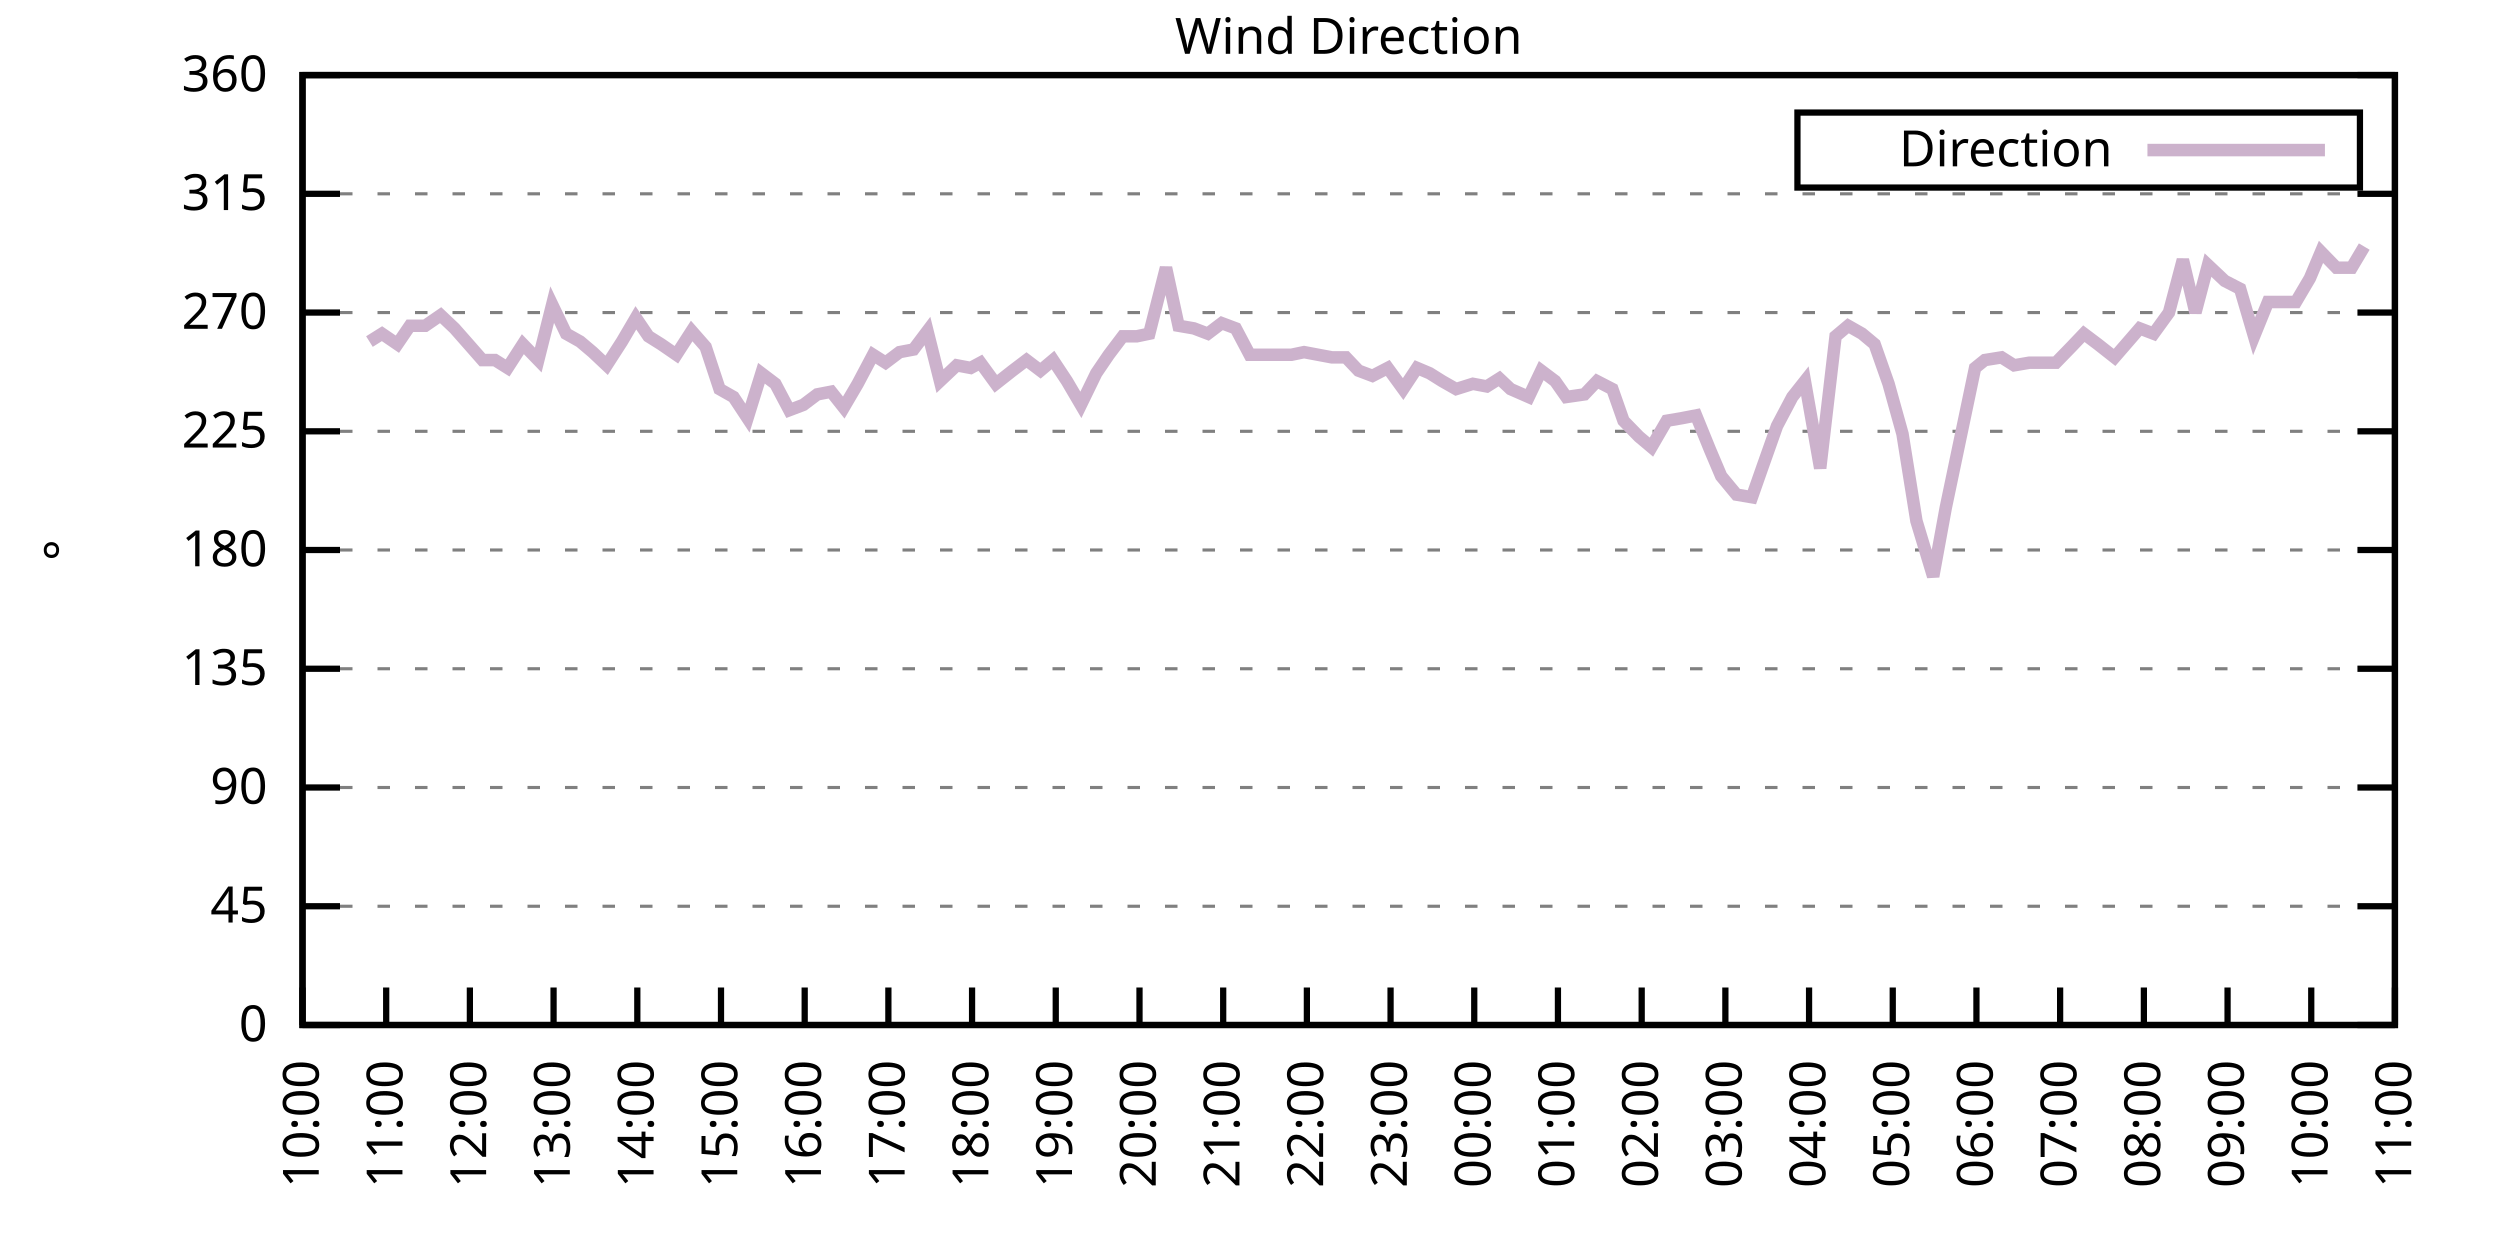
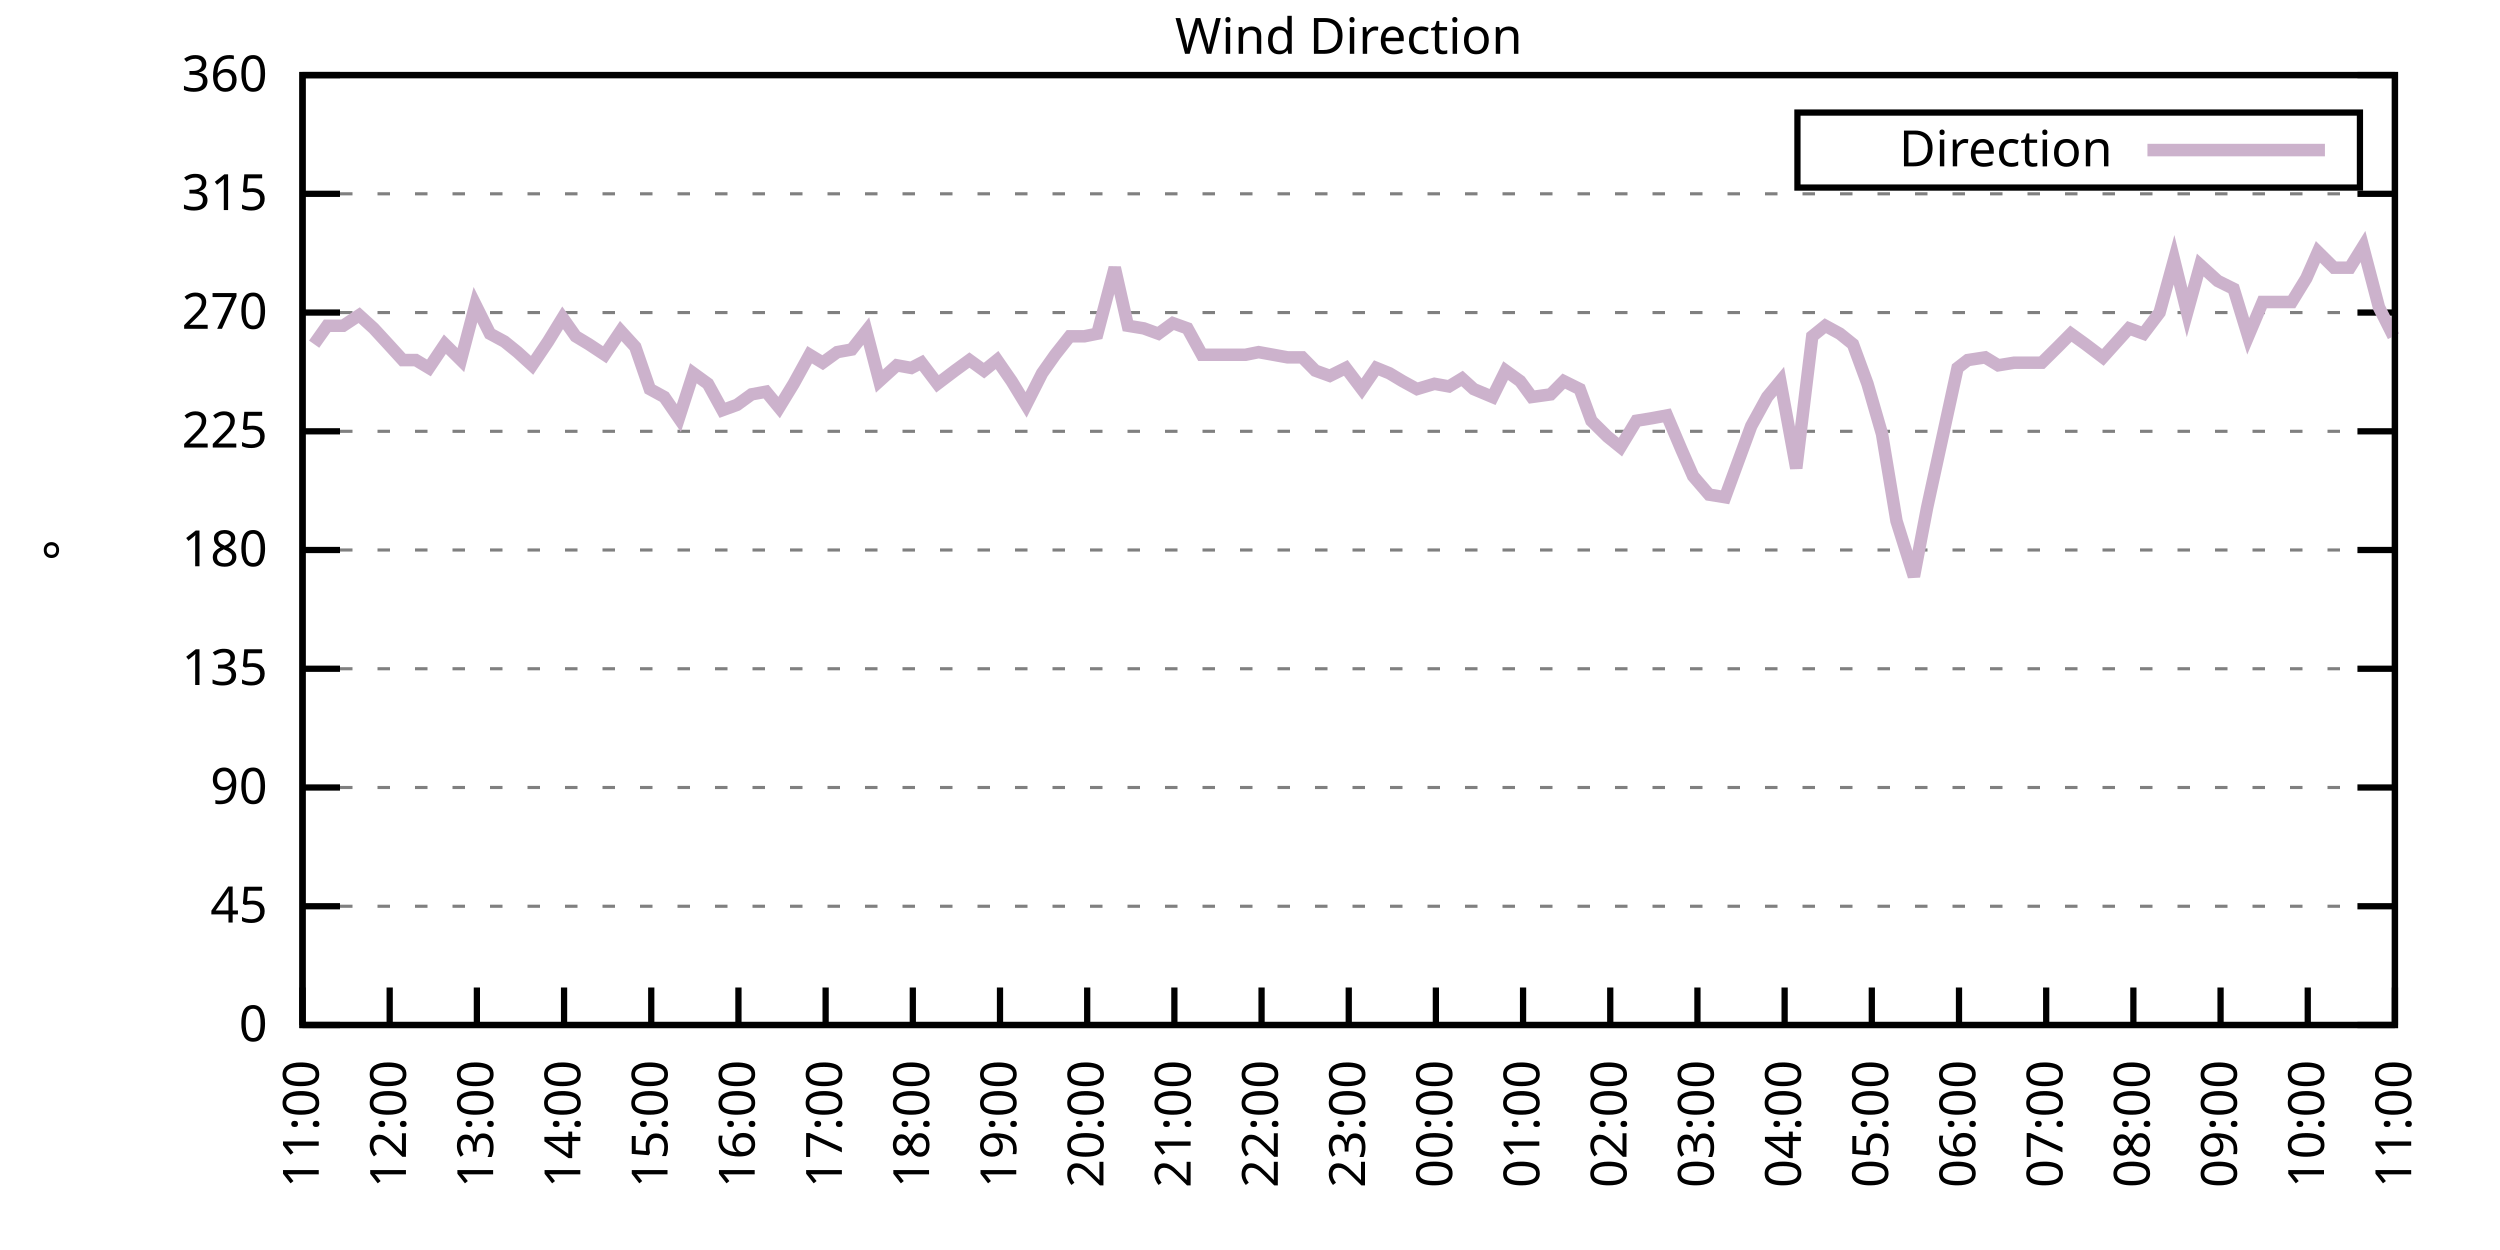
<svg xmlns="http://www.w3.org/2000/svg" xmlns:xlink="http://www.w3.org/1999/xlink" width="400" height="200" viewBox="0 0 400 200">
  <g id="gnuplot_canvas">
    <rect x="0" y="0" width="400" height="200" fill="none" />
    <defs>
      <circle id="gpDot" r="0.5" stroke-width="0.5" stroke="currentColor" />
      <path id="gpPt0" stroke-width="0.333" stroke="currentColor" d="M-1,0 h2 M0,-1 v2" />
      <path id="gpPt1" stroke-width="0.333" stroke="currentColor" d="M-1,-1 L1,1 M1,-1 L-1,1" />
      <path id="gpPt2" stroke-width="0.333" stroke="currentColor" d="M-1,0 L1,0 M0,-1 L0,1 M-1,-1 L1,1 M-1,1 L1,-1" />
      <rect id="gpPt3" stroke-width="0.333" stroke="currentColor" x="-1" y="-1" width="2" height="2" />
      <rect id="gpPt4" stroke-width="0.333" stroke="currentColor" fill="currentColor" x="-1" y="-1" width="2" height="2" />
      <circle id="gpPt5" stroke-width="0.333" stroke="currentColor" cx="0" cy="0" r="1" />
      <use xlink:href="#gpPt5" id="gpPt6" fill="currentColor" stroke="none" />
      <path id="gpPt7" stroke-width="0.333" stroke="currentColor" d="M0,-1.33 L-1.33,0.67 L1.33,0.67 z" />
      <use xlink:href="#gpPt7" id="gpPt8" fill="currentColor" stroke="none" />
      <use xlink:href="#gpPt7" id="gpPt9" stroke="currentColor" transform="rotate(180)" />
      <use xlink:href="#gpPt9" id="gpPt10" fill="currentColor" stroke="none" />
      <use xlink:href="#gpPt3" id="gpPt11" stroke="currentColor" transform="rotate(45)" />
      <use xlink:href="#gpPt11" id="gpPt12" fill="currentColor" stroke="none" />
      <path id="gpPt13" stroke-width="0.333" stroke="currentColor" d="M0,1.330 L1.265,0.411 L0.782,-1.067 L-0.782,-1.076 L-1.265,0.411 z" />
      <use xlink:href="#gpPt13" id="gpPt14" fill="currentColor" stroke="none" />
      <filter id="textbox" filterUnits="objectBoundingBox" x="0" y="0" height="1" width="1">
        <feFlood flood-color="white" flood-opacity="1" result="bgnd" />
        <feComposite in="SourceGraphic" in2="bgnd" operator="atop" />
      </filter>
      <filter id="greybox" filterUnits="objectBoundingBox" x="0" y="0" height="1" width="1">
        <feFlood flood-color="lightgrey" flood-opacity="1" result="grey" />
        <feComposite in="SourceGraphic" in2="grey" operator="atop" />
      </filter>
    </defs>
    <g fill="none" color="white" stroke="currentColor" stroke-width="1.00" stroke-linecap="butt" stroke-linejoin="miter">
</g>
    <g fill="none" color="black" stroke="currentColor" stroke-width="1.00" stroke-linecap="butt" stroke-linejoin="miter">
      <g stroke="none" shape-rendering="crispEdges">
        <polygon fill="rgb(255, 255, 255)" points="48.40,164.00 383.18,164.00 383.18,12.02 48.40,12.02 " />
      </g>
    </g>
    <g fill="none" color="black" stroke="currentColor" stroke-width="1.00" stroke-linecap="butt" stroke-linejoin="miter">
</g>
    <g fill="none" color="black" stroke="black" stroke-width="0.50" stroke-linecap="butt" stroke-linejoin="miter">
</g>
    <g fill="none" color="gray" stroke="currentColor" stroke-width="0.50" stroke-linecap="butt" stroke-linejoin="miter">
      <path stroke="gray" stroke-dasharray="2,4" class="gridline" d="M48.40,164.00 L383.19,164.00  " />
    </g>
    <g fill="none" color="gray" stroke="gray" stroke-width="1.00" stroke-linecap="butt" stroke-linejoin="miter">
</g>
    <g fill="none" color="black" stroke="currentColor" stroke-width="1.00" stroke-linecap="butt" stroke-linejoin="miter">
      <path stroke="black" d="M48.40,164.00 L54.40,164.00 M383.19,164.00 L377.19,164.00  " />
      <g transform="translate(42.80,166.60)" stroke="none" fill="black" font-family="Sans" font-size="8.00" text-anchor="end">
        <text>
          <tspan font-family="Sans"> 0</tspan>
        </text>
      </g>
    </g>
    <g fill="none" color="black" stroke="currentColor" stroke-width="1.00" stroke-linecap="butt" stroke-linejoin="miter">
</g>
    <g fill="none" color="black" stroke="black" stroke-width="0.50" stroke-linecap="butt" stroke-linejoin="miter">
</g>
    <g fill="none" color="gray" stroke="currentColor" stroke-width="0.50" stroke-linecap="butt" stroke-linejoin="miter">
      <path stroke="gray" stroke-dasharray="2,4" class="gridline" d="M48.40,145.00 L383.19,145.00  " />
    </g>
    <g fill="none" color="gray" stroke="gray" stroke-width="1.00" stroke-linecap="butt" stroke-linejoin="miter">
</g>
    <g fill="none" color="black" stroke="currentColor" stroke-width="1.00" stroke-linecap="butt" stroke-linejoin="miter">
      <path stroke="black" d="M48.40,145.00 L54.40,145.00 M383.19,145.00 L377.19,145.00  " />
      <g transform="translate(42.80,147.60)" stroke="none" fill="black" font-family="Sans" font-size="8.00" text-anchor="end">
        <text>
          <tspan font-family="Sans"> 45</tspan>
        </text>
      </g>
    </g>
    <g fill="none" color="black" stroke="currentColor" stroke-width="1.00" stroke-linecap="butt" stroke-linejoin="miter">
</g>
    <g fill="none" color="black" stroke="black" stroke-width="0.50" stroke-linecap="butt" stroke-linejoin="miter">
</g>
    <g fill="none" color="gray" stroke="currentColor" stroke-width="0.50" stroke-linecap="butt" stroke-linejoin="miter">
      <path stroke="gray" stroke-dasharray="2,4" class="gridline" d="M48.40,126.00 L383.19,126.00  " />
    </g>
    <g fill="none" color="gray" stroke="gray" stroke-width="1.00" stroke-linecap="butt" stroke-linejoin="miter">
</g>
    <g fill="none" color="black" stroke="currentColor" stroke-width="1.00" stroke-linecap="butt" stroke-linejoin="miter">
      <path stroke="black" d="M48.40,126.00 L54.40,126.00 M383.19,126.00 L377.19,126.00  " />
      <g transform="translate(42.80,128.60)" stroke="none" fill="black" font-family="Sans" font-size="8.00" text-anchor="end">
        <text>
          <tspan font-family="Sans"> 90</tspan>
        </text>
      </g>
    </g>
    <g fill="none" color="black" stroke="currentColor" stroke-width="1.00" stroke-linecap="butt" stroke-linejoin="miter">
</g>
    <g fill="none" color="black" stroke="black" stroke-width="0.50" stroke-linecap="butt" stroke-linejoin="miter">
</g>
    <g fill="none" color="gray" stroke="currentColor" stroke-width="0.50" stroke-linecap="butt" stroke-linejoin="miter">
      <path stroke="gray" stroke-dasharray="2,4" class="gridline" d="M48.40,107.00 L383.19,107.00  " />
    </g>
    <g fill="none" color="gray" stroke="gray" stroke-width="1.00" stroke-linecap="butt" stroke-linejoin="miter">
</g>
    <g fill="none" color="black" stroke="currentColor" stroke-width="1.00" stroke-linecap="butt" stroke-linejoin="miter">
      <path stroke="black" d="M48.40,107.00 L54.40,107.00 M383.19,107.00 L377.19,107.00  " />
      <g transform="translate(42.80,109.60)" stroke="none" fill="black" font-family="Sans" font-size="8.00" text-anchor="end">
        <text>
          <tspan font-family="Sans"> 135</tspan>
        </text>
      </g>
    </g>
    <g fill="none" color="black" stroke="currentColor" stroke-width="1.00" stroke-linecap="butt" stroke-linejoin="miter">
</g>
    <g fill="none" color="black" stroke="black" stroke-width="0.50" stroke-linecap="butt" stroke-linejoin="miter">
</g>
    <g fill="none" color="gray" stroke="currentColor" stroke-width="0.50" stroke-linecap="butt" stroke-linejoin="miter">
      <path stroke="gray" stroke-dasharray="2,4" class="gridline" d="M48.40,88.00 L383.19,88.00  " />
    </g>
    <g fill="none" color="gray" stroke="gray" stroke-width="1.00" stroke-linecap="butt" stroke-linejoin="miter">
</g>
    <g fill="none" color="black" stroke="currentColor" stroke-width="1.00" stroke-linecap="butt" stroke-linejoin="miter">
      <path stroke="black" d="M48.40,88.00 L54.40,88.00 M383.19,88.00 L377.19,88.00  " />
      <g transform="translate(42.80,90.60)" stroke="none" fill="black" font-family="Sans" font-size="8.00" text-anchor="end">
        <text>
          <tspan font-family="Sans"> 180</tspan>
        </text>
      </g>
    </g>
    <g fill="none" color="black" stroke="currentColor" stroke-width="1.00" stroke-linecap="butt" stroke-linejoin="miter">
</g>
    <g fill="none" color="black" stroke="black" stroke-width="0.50" stroke-linecap="butt" stroke-linejoin="miter">
</g>
    <g fill="none" color="gray" stroke="currentColor" stroke-width="0.50" stroke-linecap="butt" stroke-linejoin="miter">
      <path stroke="gray" stroke-dasharray="2,4" class="gridline" d="M48.40,69.01 L383.19,69.01  " />
    </g>
    <g fill="none" color="gray" stroke="gray" stroke-width="1.00" stroke-linecap="butt" stroke-linejoin="miter">
</g>
    <g fill="none" color="black" stroke="currentColor" stroke-width="1.00" stroke-linecap="butt" stroke-linejoin="miter">
      <path stroke="black" d="M48.40,69.01 L54.40,69.01 M383.19,69.01 L377.19,69.01  " />
      <g transform="translate(42.80,71.61)" stroke="none" fill="black" font-family="Sans" font-size="8.00" text-anchor="end">
        <text>
          <tspan font-family="Sans"> 225</tspan>
        </text>
      </g>
    </g>
    <g fill="none" color="black" stroke="currentColor" stroke-width="1.00" stroke-linecap="butt" stroke-linejoin="miter">
</g>
    <g fill="none" color="black" stroke="black" stroke-width="0.50" stroke-linecap="butt" stroke-linejoin="miter">
</g>
    <g fill="none" color="gray" stroke="currentColor" stroke-width="0.50" stroke-linecap="butt" stroke-linejoin="miter">
      <path stroke="gray" stroke-dasharray="2,4" class="gridline" d="M48.40,50.01 L383.19,50.01  " />
    </g>
    <g fill="none" color="gray" stroke="gray" stroke-width="1.00" stroke-linecap="butt" stroke-linejoin="miter">
</g>
    <g fill="none" color="black" stroke="currentColor" stroke-width="1.00" stroke-linecap="butt" stroke-linejoin="miter">
      <path stroke="black" d="M48.40,50.01 L54.40,50.01 M383.19,50.01 L377.19,50.01  " />
      <g transform="translate(42.80,52.61)" stroke="none" fill="black" font-family="Sans" font-size="8.00" text-anchor="end">
        <text>
          <tspan font-family="Sans"> 270</tspan>
        </text>
      </g>
    </g>
    <g fill="none" color="black" stroke="currentColor" stroke-width="1.00" stroke-linecap="butt" stroke-linejoin="miter">
</g>
    <g fill="none" color="black" stroke="black" stroke-width="0.50" stroke-linecap="butt" stroke-linejoin="miter">
</g>
    <g fill="none" color="gray" stroke="currentColor" stroke-width="0.50" stroke-linecap="butt" stroke-linejoin="miter">
      <path stroke="gray" stroke-dasharray="2,4" class="gridline" d="M48.40,31.01 L383.19,31.01  " />
    </g>
    <g fill="none" color="gray" stroke="gray" stroke-width="1.00" stroke-linecap="butt" stroke-linejoin="miter">
</g>
    <g fill="none" color="black" stroke="currentColor" stroke-width="1.00" stroke-linecap="butt" stroke-linejoin="miter">
      <path stroke="black" d="M48.40,31.01 L54.40,31.01 M383.19,31.01 L377.19,31.01  " />
      <g transform="translate(42.80,33.61)" stroke="none" fill="black" font-family="Sans" font-size="8.00" text-anchor="end">
        <text>
          <tspan font-family="Sans"> 315</tspan>
        </text>
      </g>
    </g>
    <g fill="none" color="black" stroke="currentColor" stroke-width="1.00" stroke-linecap="butt" stroke-linejoin="miter">
</g>
    <g fill="none" color="black" stroke="black" stroke-width="0.50" stroke-linecap="butt" stroke-linejoin="miter">
</g>
    <g fill="none" color="gray" stroke="currentColor" stroke-width="0.50" stroke-linecap="butt" stroke-linejoin="miter">
      <path stroke="gray" stroke-dasharray="2,4" class="gridline" d="M48.40,12.01 L383.19,12.01  " />
    </g>
    <g fill="none" color="gray" stroke="gray" stroke-width="1.00" stroke-linecap="butt" stroke-linejoin="miter">
</g>
    <g fill="none" color="black" stroke="currentColor" stroke-width="1.00" stroke-linecap="butt" stroke-linejoin="miter">
      <path stroke="black" d="M48.40,12.01 L54.40,12.01 M383.19,12.01 L377.19,12.01  " />
      <g transform="translate(42.80,14.61)" stroke="none" fill="black" font-family="Sans" font-size="8.00" text-anchor="end">
        <text>
          <tspan font-family="Sans"> 360</tspan>
        </text>
      </g>
    </g>
    <g fill="none" color="black" stroke="currentColor" stroke-width="1.00" stroke-linecap="butt" stroke-linejoin="miter">
      <path stroke="black" d="M48.40,164.00 L48.40,158.00  " />
      <g transform="translate(51.00,169.60) rotate(270.00)" stroke="none" fill="black" font-family="Sans" font-size="8.00" text-anchor="end">
        <text>
-           <tspan font-family="Sans">10:00</tspan>
-         </text>
-       </g>
-     </g>
-     <g fill="none" color="black" stroke="currentColor" stroke-width="1.00" stroke-linecap="butt" stroke-linejoin="miter">
-       <path stroke="black" d="M61.79,164.00 L61.79,158.00  " />
-       <g transform="translate(64.39,169.60) rotate(270.00)" stroke="none" fill="black" font-family="Sans" font-size="8.00" text-anchor="end">
-         <text>
          <tspan font-family="Sans">11:00</tspan>
        </text>
      </g>
    </g>
    <g fill="none" color="black" stroke="currentColor" stroke-width="1.00" stroke-linecap="butt" stroke-linejoin="miter">
-       <path stroke="black" d="M75.18,164.00 L75.18,158.00  " />
-       <g transform="translate(77.78,169.60) rotate(270.00)" stroke="none" fill="black" font-family="Sans" font-size="8.00" text-anchor="end">
+       <path stroke="black" d="M62.35,164.00 L62.35,158.00  " />
+       <g transform="translate(64.95,169.60) rotate(270.00)" stroke="none" fill="black" font-family="Sans" font-size="8.00" text-anchor="end">
        <text>
          <tspan font-family="Sans">12:00</tspan>
        </text>
      </g>
    </g>
    <g fill="none" color="black" stroke="currentColor" stroke-width="1.00" stroke-linecap="butt" stroke-linejoin="miter">
-       <path stroke="black" d="M88.57,164.00 L88.57,158.00  " />
-       <g transform="translate(91.17,169.60) rotate(270.00)" stroke="none" fill="black" font-family="Sans" font-size="8.00" text-anchor="end">
+       <path stroke="black" d="M76.30,164.00 L76.30,158.00  " />
+       <g transform="translate(78.90,169.60) rotate(270.00)" stroke="none" fill="black" font-family="Sans" font-size="8.00" text-anchor="end">
        <text>
          <tspan font-family="Sans">13:00</tspan>
        </text>
      </g>
    </g>
    <g fill="none" color="black" stroke="currentColor" stroke-width="1.00" stroke-linecap="butt" stroke-linejoin="miter">
-       <path stroke="black" d="M101.97,164.00 L101.97,158.00  " />
-       <g transform="translate(104.57,169.60) rotate(270.00)" stroke="none" fill="black" font-family="Sans" font-size="8.00" text-anchor="end">
+       <path stroke="black" d="M90.25,164.00 L90.25,158.00  " />
+       <g transform="translate(92.85,169.60) rotate(270.00)" stroke="none" fill="black" font-family="Sans" font-size="8.00" text-anchor="end">
        <text>
          <tspan font-family="Sans">14:00</tspan>
        </text>
      </g>
    </g>
    <g fill="none" color="black" stroke="currentColor" stroke-width="1.00" stroke-linecap="butt" stroke-linejoin="miter">
-       <path stroke="black" d="M115.36,164.00 L115.36,158.00  " />
-       <g transform="translate(117.96,169.60) rotate(270.00)" stroke="none" fill="black" font-family="Sans" font-size="8.00" text-anchor="end">
+       <path stroke="black" d="M104.20,164.00 L104.20,158.00  " />
+       <g transform="translate(106.80,169.60) rotate(270.00)" stroke="none" fill="black" font-family="Sans" font-size="8.00" text-anchor="end">
        <text>
          <tspan font-family="Sans">15:00</tspan>
        </text>
      </g>
    </g>
    <g fill="none" color="black" stroke="currentColor" stroke-width="1.00" stroke-linecap="butt" stroke-linejoin="miter">
-       <path stroke="black" d="M128.75,164.00 L128.75,158.00  " />
-       <g transform="translate(131.35,169.60) rotate(270.00)" stroke="none" fill="black" font-family="Sans" font-size="8.00" text-anchor="end">
+       <path stroke="black" d="M118.15,164.00 L118.15,158.00  " />
+       <g transform="translate(120.75,169.60) rotate(270.00)" stroke="none" fill="black" font-family="Sans" font-size="8.00" text-anchor="end">
        <text>
          <tspan font-family="Sans">16:00</tspan>
        </text>
      </g>
    </g>
    <g fill="none" color="black" stroke="currentColor" stroke-width="1.00" stroke-linecap="butt" stroke-linejoin="miter">
-       <path stroke="black" d="M142.14,164.00 L142.14,158.00  " />
-       <g transform="translate(144.74,169.60) rotate(270.00)" stroke="none" fill="black" font-family="Sans" font-size="8.00" text-anchor="end">
+       <path stroke="black" d="M132.10,164.00 L132.10,158.00  " />
+       <g transform="translate(134.70,169.60) rotate(270.00)" stroke="none" fill="black" font-family="Sans" font-size="8.00" text-anchor="end">
        <text>
          <tspan font-family="Sans">17:00</tspan>
        </text>
      </g>
    </g>
    <g fill="none" color="black" stroke="currentColor" stroke-width="1.00" stroke-linecap="butt" stroke-linejoin="miter">
-       <path stroke="black" d="M155.53,164.00 L155.53,158.00  " />
-       <g transform="translate(158.13,169.60) rotate(270.00)" stroke="none" fill="black" font-family="Sans" font-size="8.00" text-anchor="end">
+       <path stroke="black" d="M146.05,164.00 L146.05,158.00  " />
+       <g transform="translate(148.65,169.60) rotate(270.00)" stroke="none" fill="black" font-family="Sans" font-size="8.00" text-anchor="end">
        <text>
          <tspan font-family="Sans">18:00</tspan>
        </text>
      </g>
    </g>
    <g fill="none" color="black" stroke="currentColor" stroke-width="1.00" stroke-linecap="butt" stroke-linejoin="miter">
-       <path stroke="black" d="M168.92,164.00 L168.92,158.00  " />
-       <g transform="translate(171.52,169.60) rotate(270.00)" stroke="none" fill="black" font-family="Sans" font-size="8.00" text-anchor="end">
+       <path stroke="black" d="M160.00,164.00 L160.00,158.00  " />
+       <g transform="translate(162.60,169.60) rotate(270.00)" stroke="none" fill="black" font-family="Sans" font-size="8.00" text-anchor="end">
        <text>
          <tspan font-family="Sans">19:00</tspan>
        </text>
      </g>
    </g>
    <g fill="none" color="black" stroke="currentColor" stroke-width="1.00" stroke-linecap="butt" stroke-linejoin="miter">
-       <path stroke="black" d="M182.32,164.00 L182.32,158.00  " />
-       <g transform="translate(184.92,169.60) rotate(270.00)" stroke="none" fill="black" font-family="Sans" font-size="8.00" text-anchor="end">
+       <path stroke="black" d="M173.95,164.00 L173.95,158.00  " />
+       <g transform="translate(176.55,169.60) rotate(270.00)" stroke="none" fill="black" font-family="Sans" font-size="8.00" text-anchor="end">
        <text>
          <tspan font-family="Sans">20:00</tspan>
        </text>
      </g>
    </g>
    <g fill="none" color="black" stroke="currentColor" stroke-width="1.00" stroke-linecap="butt" stroke-linejoin="miter">
-       <path stroke="black" d="M195.71,164.00 L195.71,158.00  " />
-       <g transform="translate(198.31,169.60) rotate(270.00)" stroke="none" fill="black" font-family="Sans" font-size="8.00" text-anchor="end">
+       <path stroke="black" d="M187.90,164.00 L187.90,158.00  " />
+       <g transform="translate(190.50,169.60) rotate(270.00)" stroke="none" fill="black" font-family="Sans" font-size="8.00" text-anchor="end">
        <text>
          <tspan font-family="Sans">21:00</tspan>
        </text>
      </g>
    </g>
    <g fill="none" color="black" stroke="currentColor" stroke-width="1.00" stroke-linecap="butt" stroke-linejoin="miter">
-       <path stroke="black" d="M209.10,164.00 L209.10,158.00  " />
-       <g transform="translate(211.70,169.60) rotate(270.00)" stroke="none" fill="black" font-family="Sans" font-size="8.00" text-anchor="end">
+       <path stroke="black" d="M201.85,164.00 L201.85,158.00  " />
+       <g transform="translate(204.45,169.60) rotate(270.00)" stroke="none" fill="black" font-family="Sans" font-size="8.00" text-anchor="end">
        <text>
          <tspan font-family="Sans">22:00</tspan>
        </text>
      </g>
    </g>
    <g fill="none" color="black" stroke="currentColor" stroke-width="1.00" stroke-linecap="butt" stroke-linejoin="miter">
-       <path stroke="black" d="M222.49,164.00 L222.49,158.00  " />
-       <g transform="translate(225.09,169.60) rotate(270.00)" stroke="none" fill="black" font-family="Sans" font-size="8.00" text-anchor="end">
+       <path stroke="black" d="M215.80,164.00 L215.80,158.00  " />
+       <g transform="translate(218.40,169.60) rotate(270.00)" stroke="none" fill="black" font-family="Sans" font-size="8.00" text-anchor="end">
        <text>
          <tspan font-family="Sans">23:00</tspan>
        </text>
      </g>
    </g>
    <g fill="none" color="black" stroke="currentColor" stroke-width="1.00" stroke-linecap="butt" stroke-linejoin="miter">
-       <path stroke="black" d="M235.88,164.00 L235.88,158.00  " />
-       <g transform="translate(238.48,169.60) rotate(270.00)" stroke="none" fill="black" font-family="Sans" font-size="8.00" text-anchor="end">
+       <path stroke="black" d="M229.74,164.00 L229.74,158.00  " />
+       <g transform="translate(232.34,169.60) rotate(270.00)" stroke="none" fill="black" font-family="Sans" font-size="8.00" text-anchor="end">
        <text>
          <tspan font-family="Sans">00:00</tspan>
        </text>
      </g>
    </g>
    <g fill="none" color="black" stroke="currentColor" stroke-width="1.00" stroke-linecap="butt" stroke-linejoin="miter">
-       <path stroke="black" d="M249.27,164.00 L249.27,158.00  " />
-       <g transform="translate(251.87,169.60) rotate(270.00)" stroke="none" fill="black" font-family="Sans" font-size="8.00" text-anchor="end">
+       <path stroke="black" d="M243.69,164.00 L243.69,158.00  " />
+       <g transform="translate(246.29,169.60) rotate(270.00)" stroke="none" fill="black" font-family="Sans" font-size="8.00" text-anchor="end">
        <text>
          <tspan font-family="Sans">01:00</tspan>
        </text>
      </g>
    </g>
    <g fill="none" color="black" stroke="currentColor" stroke-width="1.00" stroke-linecap="butt" stroke-linejoin="miter">
-       <path stroke="black" d="M262.67,164.00 L262.67,158.00  " />
-       <g transform="translate(265.27,169.60) rotate(270.00)" stroke="none" fill="black" font-family="Sans" font-size="8.00" text-anchor="end">
+       <path stroke="black" d="M257.64,164.00 L257.64,158.00  " />
+       <g transform="translate(260.24,169.60) rotate(270.00)" stroke="none" fill="black" font-family="Sans" font-size="8.00" text-anchor="end">
        <text>
          <tspan font-family="Sans">02:00</tspan>
        </text>
      </g>
    </g>
    <g fill="none" color="black" stroke="currentColor" stroke-width="1.00" stroke-linecap="butt" stroke-linejoin="miter">
-       <path stroke="black" d="M276.06,164.00 L276.06,158.00  " />
-       <g transform="translate(278.66,169.60) rotate(270.00)" stroke="none" fill="black" font-family="Sans" font-size="8.00" text-anchor="end">
+       <path stroke="black" d="M271.59,164.00 L271.59,158.00  " />
+       <g transform="translate(274.19,169.60) rotate(270.00)" stroke="none" fill="black" font-family="Sans" font-size="8.00" text-anchor="end">
        <text>
          <tspan font-family="Sans">03:00</tspan>
        </text>
      </g>
    </g>
    <g fill="none" color="black" stroke="currentColor" stroke-width="1.00" stroke-linecap="butt" stroke-linejoin="miter">
-       <path stroke="black" d="M289.45,164.00 L289.45,158.00  " />
-       <g transform="translate(292.05,169.60) rotate(270.00)" stroke="none" fill="black" font-family="Sans" font-size="8.00" text-anchor="end">
+       <path stroke="black" d="M285.54,164.00 L285.54,158.00  " />
+       <g transform="translate(288.14,169.60) rotate(270.00)" stroke="none" fill="black" font-family="Sans" font-size="8.00" text-anchor="end">
        <text>
          <tspan font-family="Sans">04:00</tspan>
        </text>
      </g>
    </g>
    <g fill="none" color="black" stroke="currentColor" stroke-width="1.00" stroke-linecap="butt" stroke-linejoin="miter">
-       <path stroke="black" d="M302.84,164.00 L302.84,158.00  " />
-       <g transform="translate(305.44,169.60) rotate(270.00)" stroke="none" fill="black" font-family="Sans" font-size="8.00" text-anchor="end">
+       <path stroke="black" d="M299.49,164.00 L299.49,158.00  " />
+       <g transform="translate(302.09,169.60) rotate(270.00)" stroke="none" fill="black" font-family="Sans" font-size="8.00" text-anchor="end">
        <text>
          <tspan font-family="Sans">05:00</tspan>
        </text>
      </g>
    </g>
    <g fill="none" color="black" stroke="currentColor" stroke-width="1.00" stroke-linecap="butt" stroke-linejoin="miter">
-       <path stroke="black" d="M316.23,164.00 L316.23,158.00  " />
-       <g transform="translate(318.83,169.60) rotate(270.00)" stroke="none" fill="black" font-family="Sans" font-size="8.00" text-anchor="end">
+       <path stroke="black" d="M313.44,164.00 L313.44,158.00  " />
+       <g transform="translate(316.04,169.60) rotate(270.00)" stroke="none" fill="black" font-family="Sans" font-size="8.00" text-anchor="end">
        <text>
          <tspan font-family="Sans">06:00</tspan>
        </text>
      </g>
    </g>
    <g fill="none" color="black" stroke="currentColor" stroke-width="1.00" stroke-linecap="butt" stroke-linejoin="miter">
-       <path stroke="black" d="M329.62,164.00 L329.62,158.00  " />
-       <g transform="translate(332.22,169.60) rotate(270.00)" stroke="none" fill="black" font-family="Sans" font-size="8.00" text-anchor="end">
+       <path stroke="black" d="M327.39,164.00 L327.39,158.00  " />
+       <g transform="translate(329.99,169.60) rotate(270.00)" stroke="none" fill="black" font-family="Sans" font-size="8.00" text-anchor="end">
        <text>
          <tspan font-family="Sans">07:00</tspan>
        </text>
      </g>
    </g>
    <g fill="none" color="black" stroke="currentColor" stroke-width="1.00" stroke-linecap="butt" stroke-linejoin="miter">
-       <path stroke="black" d="M343.02,164.00 L343.02,158.00  " />
-       <g transform="translate(345.62,169.60) rotate(270.00)" stroke="none" fill="black" font-family="Sans" font-size="8.00" text-anchor="end">
+       <path stroke="black" d="M341.34,164.00 L341.34,158.00  " />
+       <g transform="translate(343.94,169.60) rotate(270.00)" stroke="none" fill="black" font-family="Sans" font-size="8.00" text-anchor="end">
        <text>
          <tspan font-family="Sans">08:00</tspan>
        </text>
      </g>
    </g>
    <g fill="none" color="black" stroke="currentColor" stroke-width="1.00" stroke-linecap="butt" stroke-linejoin="miter">
-       <path stroke="black" d="M356.41,164.00 L356.41,158.00  " />
-       <g transform="translate(359.01,169.60) rotate(270.00)" stroke="none" fill="black" font-family="Sans" font-size="8.00" text-anchor="end">
+       <path stroke="black" d="M355.29,164.00 L355.29,158.00  " />
+       <g transform="translate(357.89,169.60) rotate(270.00)" stroke="none" fill="black" font-family="Sans" font-size="8.00" text-anchor="end">
        <text>
          <tspan font-family="Sans">09:00</tspan>
        </text>
      </g>
    </g>
    <g fill="none" color="black" stroke="currentColor" stroke-width="1.00" stroke-linecap="butt" stroke-linejoin="miter">
-       <path stroke="black" d="M369.80,164.00 L369.80,158.00  " />
-       <g transform="translate(372.40,169.60) rotate(270.00)" stroke="none" fill="black" font-family="Sans" font-size="8.00" text-anchor="end">
+       <path stroke="black" d="M369.24,164.00 L369.24,158.00  " />
+       <g transform="translate(371.84,169.60) rotate(270.00)" stroke="none" fill="black" font-family="Sans" font-size="8.00" text-anchor="end">
        <text>
          <tspan font-family="Sans">10:00</tspan>
        </text>
      </g>
    </g>
    <g fill="none" color="black" stroke="currentColor" stroke-width="1.00" stroke-linecap="butt" stroke-linejoin="miter">
      <path stroke="black" d="M383.19,164.00 L383.19,158.00  " />
      <g transform="translate(385.79,169.60) rotate(270.00)" stroke="none" fill="black" font-family="Sans" font-size="8.00" text-anchor="end">
        <text>
          <tspan font-family="Sans">11:00</tspan>
        </text>
      </g>
    </g>
    <g fill="none" color="black" stroke="currentColor" stroke-width="1.00" stroke-linecap="butt" stroke-linejoin="miter">
</g>
    <g fill="none" color="black" stroke="currentColor" stroke-width="1.00" stroke-linecap="butt" stroke-linejoin="miter">
      <path stroke="black" d="M48.40,12.01 L48.40,164.00 L383.19,164.00 L383.19,12.01 L48.40,12.01 Z  " />
    </g>
    <g fill="none" color="black" stroke="currentColor" stroke-width="1.00" stroke-linecap="butt" stroke-linejoin="miter">
</g>
    <g fill="none" color="black" stroke="currentColor" stroke-width="1.00" stroke-linecap="butt" stroke-linejoin="miter">
      <path stroke="black" d="M287.59,30.01 L287.59,18.01 L377.59,18.01 L377.59,30.01 L287.59,30.01 Z  " />
    </g>
    <g id="Wind_direction_plot_1">
      <g fill="none" color="white" stroke="black" stroke-width="2.00" stroke-linecap="butt" stroke-linejoin="miter">
</g>
      <g fill="none" color="black" stroke="currentColor" stroke-width="2.00" stroke-linecap="butt" stroke-linejoin="miter">
        <g transform="translate(337.99,26.61)" stroke="none" fill="black" font-family="Sans" font-size="8.00" text-anchor="end">
          <text>
            <tspan font-family="Sans">Direction</tspan>
          </text>
        </g>
      </g>
      <g fill="none" color="black" stroke="currentColor" stroke-width="2.00" stroke-linecap="butt" stroke-linejoin="miter">
-         <path stroke="rgb(204, 178, 204)" d="M343.59,24.01 L371.99,24.01 M59.11,54.65 L61.12,53.39 L63.58,55.07 L65.59,52.12 L68.04,52.12 L70.50,50.43   L72.73,52.54 L74.96,55.07 L77.19,57.61 L79.20,57.61 L81.21,58.87 L83.66,55.07 L86.12,57.61 L88.35,48.74   L90.58,53.39 L92.82,54.65 L94.82,56.34 L97.06,58.45 L99.51,54.65 L101.74,50.85 L103.75,53.81 L105.76,55.07   L108.22,56.76 L110.67,52.96 L112.90,55.50 L115.13,62.25 L117.37,63.52 L119.60,66.90 L121.83,59.72 L124.06,61.41   L126.29,65.63 L128.53,64.78 L130.76,63.10 L132.99,62.67 L135.00,65.21 L137.23,61.41 L139.69,56.76 L141.69,58.03   L143.93,56.34 L146.16,55.92 L148.39,52.96 L150.40,60.98 L153.08,58.45 L155.31,58.87 L156.87,58.03 L159.33,61.41   L162.01,59.30 L164.24,57.61 L166.47,59.30 L168.48,57.61 L170.71,60.98 L172.94,64.78 L175.40,59.72 L177.41,56.76   L179.64,53.81 L181.87,53.81 L183.88,53.39 L186.56,42.83 L188.57,52.12 L191.02,52.54 L193.25,53.39 L195.48,51.70   L197.72,52.54 L199.95,56.76 L202.18,56.76 L204.19,56.76 L206.64,56.76 L208.65,56.34 L210.88,56.76 L213.12,57.18   L215.35,57.18 L217.36,59.30 L219.59,60.14 L222.04,58.87 L224.50,62.25 L226.73,58.87 L228.74,59.72 L230.75,60.98   L232.98,62.25 L235.66,61.41 L237.89,61.83 L239.90,60.56 L241.69,62.25 L244.59,63.52 L246.60,59.30 L248.83,60.98   L250.61,63.52 L253.51,63.10 L255.52,60.98 L257.98,62.25 L259.76,67.32 L262.22,69.85 L264.23,71.54 L266.68,67.32   L269.14,66.90 L271.37,66.47 L273.60,71.96 L275.39,76.18 L277.84,79.14 L280.30,79.56 L282.08,74.49 L284.32,68.16   L286.77,63.52 L288.78,60.98 L291.23,74.92 L293.69,53.81 L295.70,52.12 L297.93,53.39 L299.94,55.07 L302.17,61.41   L304.40,69.43 L306.63,83.36 L309.31,92.23 L311.32,81.25 L316.01,58.87 L317.57,57.61 L320.25,57.18 L322.26,58.45   L324.71,58.03 L326.95,58.03 L328.95,58.03 L331.41,55.50 L333.42,53.39 L335.65,55.07 L338.33,57.18 L342.35,52.54   L344.58,53.39 L347.03,50.01 L349.26,41.56 L351.27,50.01 L353.28,42.41 L355.96,44.94 L358.42,46.21 L360.65,53.81   L362.88,48.32 L365.11,48.32 L367.34,48.32 L369.58,44.52 L371.36,40.30 L373.82,42.83 L376.27,42.83 L378.28,39.45    " />
+         <path stroke="rgb(204, 178, 204)" d="M343.59,24.01 L371.99,24.01 M50.26,55.07 L52.35,52.12 L54.91,52.12 L57.47,50.43 L59.79,52.54 L62.12,55.07   L64.44,57.61 L66.53,57.61 L68.63,58.87 L71.18,55.07 L73.74,57.61 L76.07,48.74 L78.39,53.39 L80.72,54.65   L82.81,56.34 L85.13,58.45 L87.69,54.65 L90.02,50.85 L92.11,53.81 L94.20,55.07 L96.76,56.76 L99.32,52.96   L101.64,55.50 L103.97,62.25 L106.29,63.52 L108.62,66.90 L110.94,59.72 L113.27,61.41 L115.59,65.63 L117.92,64.78   L120.24,63.10 L122.57,62.67 L124.66,65.21 L126.98,61.41 L129.54,56.76 L131.63,58.03 L133.96,56.34 L136.28,55.92   L138.61,52.96 L140.70,60.98 L143.49,58.45 L145.81,58.87 L147.44,58.03 L150.00,61.41 L152.79,59.30 L155.11,57.61   L157.44,59.30 L159.53,57.61 L161.86,60.98 L164.18,64.78 L166.74,59.72 L168.83,56.76 L171.16,53.81 L173.48,53.81   L175.57,53.39 L178.36,42.83 L180.46,52.12 L183.01,52.54 L185.34,53.39 L187.66,51.70 L189.99,52.54 L192.31,56.76   L194.64,56.76 L196.73,56.76 L199.29,56.76 L201.38,56.34 L203.71,56.76 L206.03,57.18 L208.36,57.18 L210.45,59.30   L212.77,60.14 L215.33,58.87 L217.89,62.25 L220.21,58.87 L222.30,59.72 L224.40,60.98 L226.72,62.25 L229.51,61.41   L231.84,61.83 L233.93,60.56 L235.79,62.25 L238.81,63.52 L240.90,59.30 L243.23,60.98 L245.09,63.52 L248.11,63.10   L250.20,60.98 L252.76,62.25 L254.62,67.32 L257.18,69.85 L259.27,71.54 L261.83,67.32 L264.39,66.90 L266.71,66.47   L269.04,71.96 L270.90,76.18 L273.45,79.14 L276.01,79.56 L277.87,74.49 L280.20,68.16 L282.75,63.52 L284.85,60.98   L287.40,74.92 L289.96,53.81 L292.05,52.12 L294.38,53.39 L296.47,55.07 L298.80,61.41 L301.12,69.43 L303.44,83.36   L306.23,92.23 L308.33,81.25 L313.21,58.87 L314.84,57.61 L317.63,57.18 L319.72,58.45 L322.28,58.03 L324.60,58.03   L326.69,58.03 L329.25,55.50 L331.34,53.39 L333.67,55.07 L336.46,57.18 L340.64,52.54 L342.97,53.39 L345.53,50.01   L347.85,41.56 L349.94,50.01 L352.04,42.41 L354.83,44.94 L357.38,46.21 L359.71,53.81 L362.03,48.32 L364.36,48.32   L366.68,48.32 L369.01,44.52 L370.87,40.30 L373.43,42.83 L375.98,42.83 L378.08,39.45 L380.63,49.16 L382.96,53.81    " />
      </g>
    </g>
    <g fill="none" color="black" stroke="currentColor" stroke-width="2.00" stroke-linecap="butt" stroke-linejoin="miter">
</g>
    <g fill="none" color="black" stroke="black" stroke-width="1.00" stroke-linecap="butt" stroke-linejoin="miter">
</g>
    <g fill="none" color="black" stroke="currentColor" stroke-width="1.00" stroke-linecap="butt" stroke-linejoin="miter">
      <path stroke="black" d="M48.40,12.01 L48.40,164.00 L383.19,164.00 L383.19,12.01 L48.40,12.01 Z  " />
      <g transform="translate(12.80,88.01) rotate(270.00)" stroke="none" fill="black" font-family="Sans" font-size="8.00" text-anchor="middle">
        <text>
          <tspan font-family="Sans">°</tspan>
        </text>
      </g>
    </g>
    <g fill="none" color="black" stroke="currentColor" stroke-width="1.00" stroke-linecap="butt" stroke-linejoin="miter">
</g>
    <g fill="none" color="black" stroke="currentColor" stroke-width="1.00" stroke-linecap="butt" stroke-linejoin="miter">
      <g transform="translate(215.79,8.61)" stroke="none" fill="black" font-family="Sans" font-size="8.00" text-anchor="middle">
        <text>
          <tspan font-family="Sans">Wind Direction</tspan>
        </text>
      </g>
    </g>
    <g fill="none" color="black" stroke="currentColor" stroke-width="1.00" stroke-linecap="butt" stroke-linejoin="miter">
</g>
  </g>
</svg>
